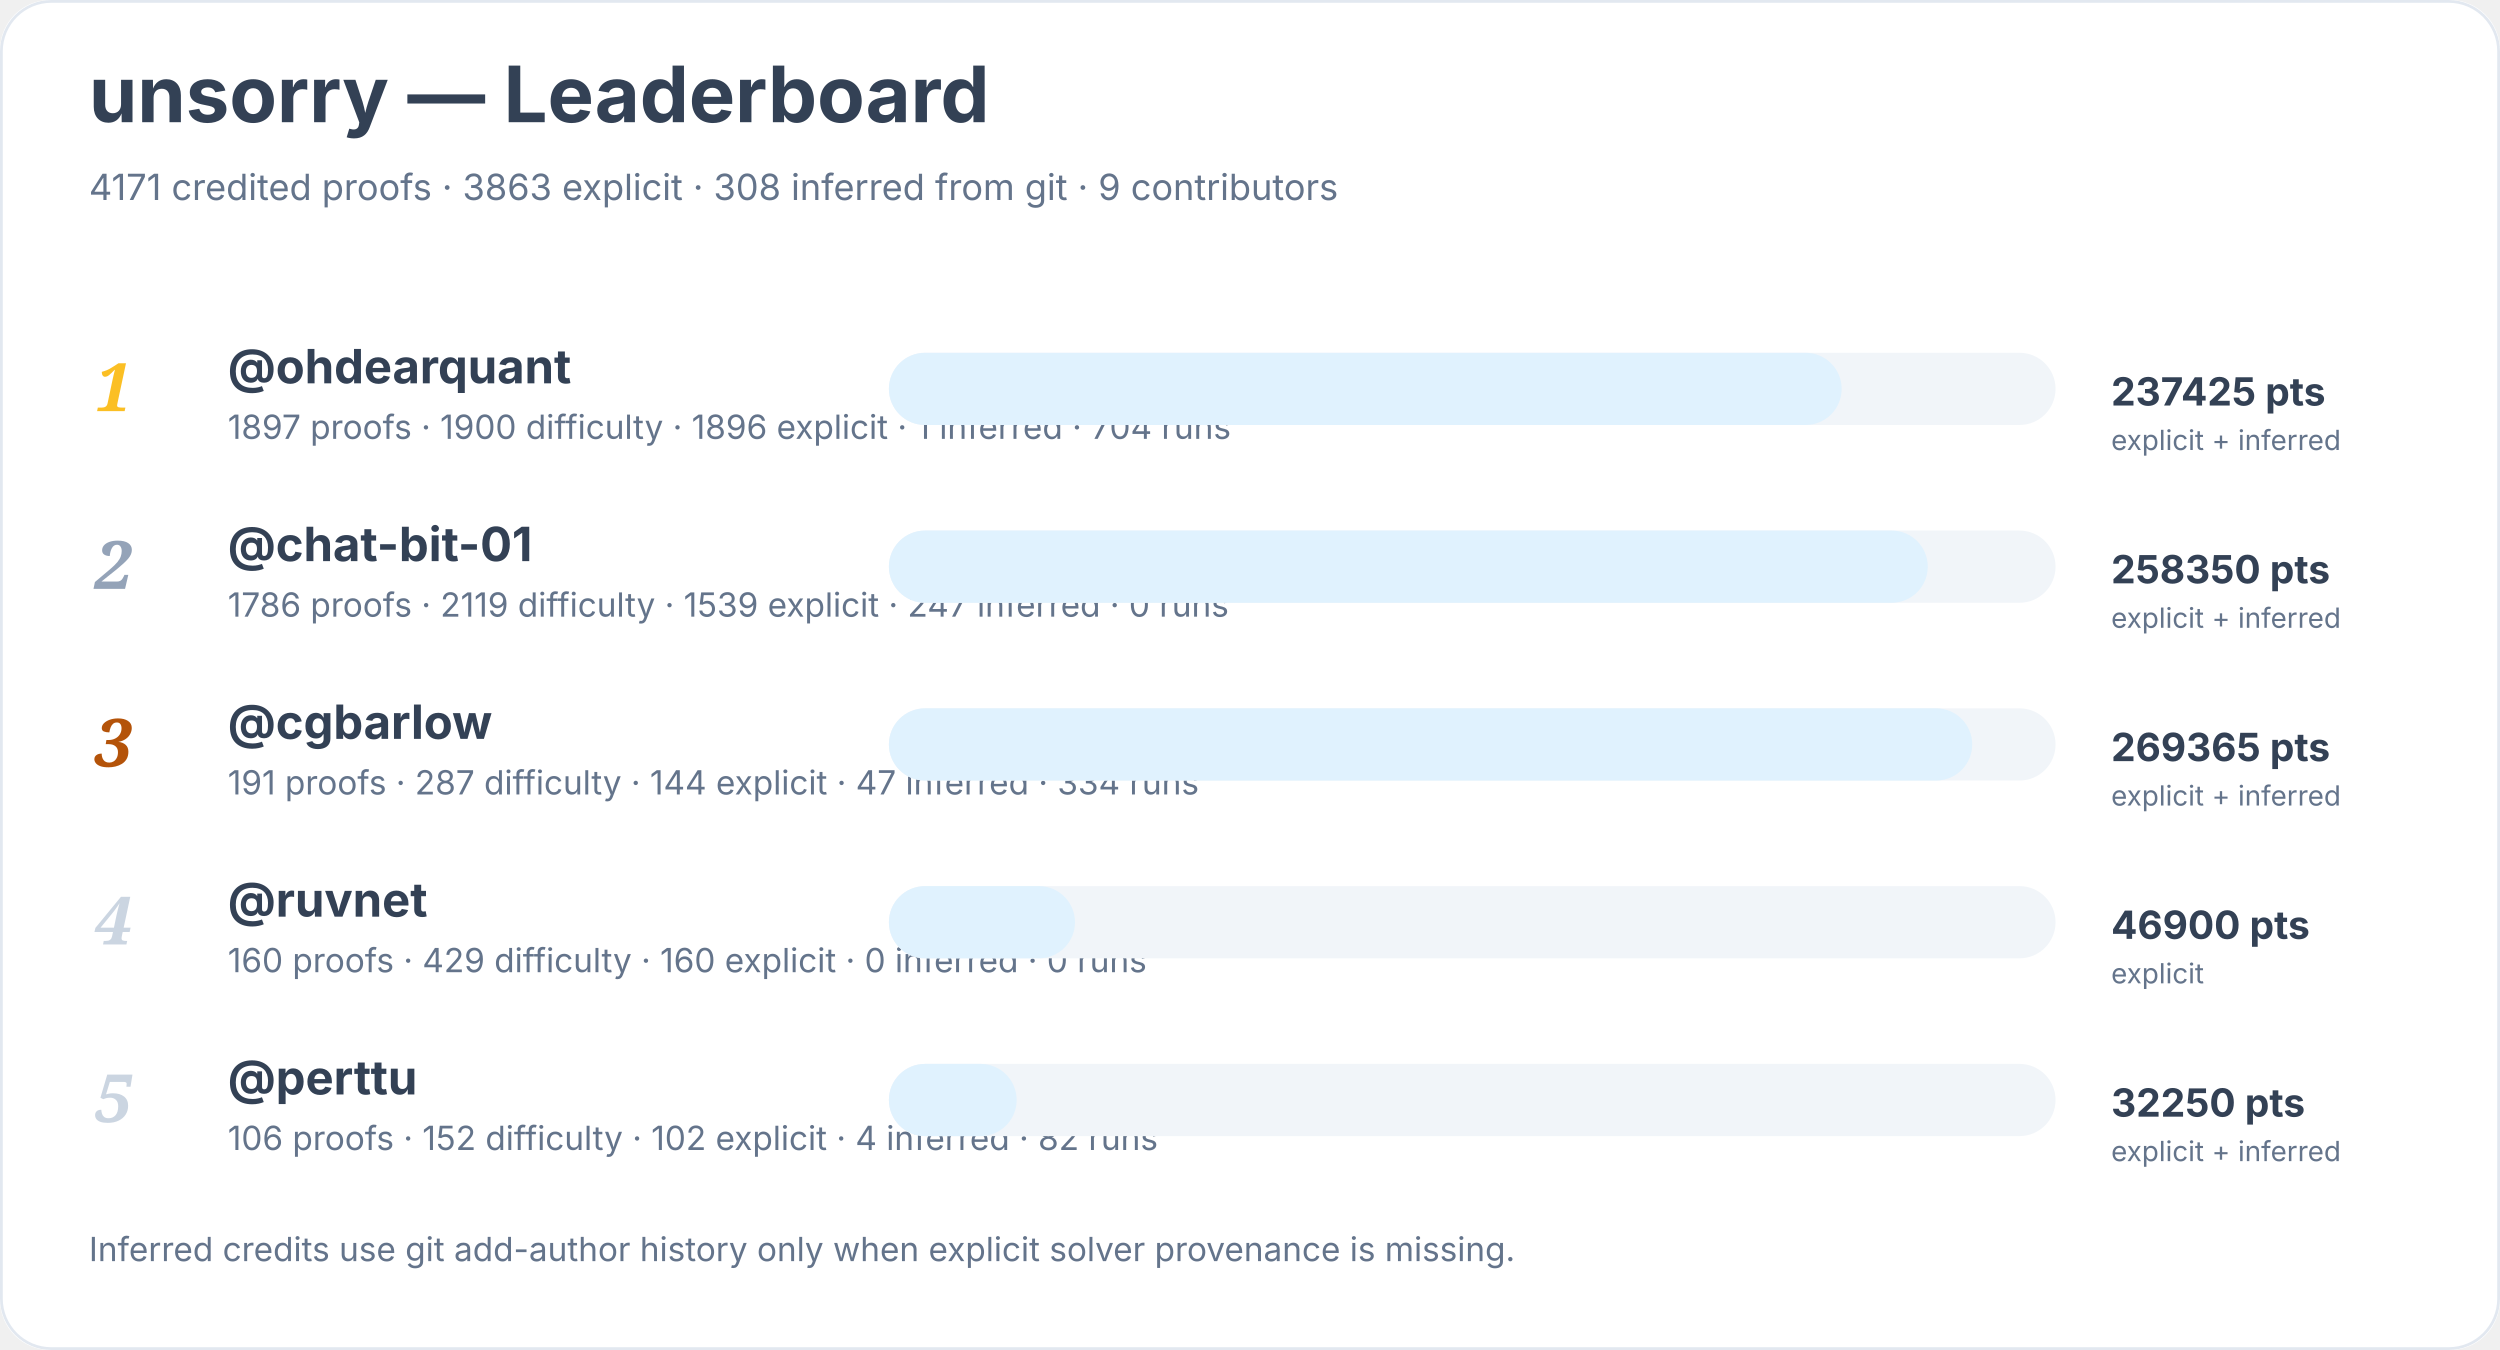
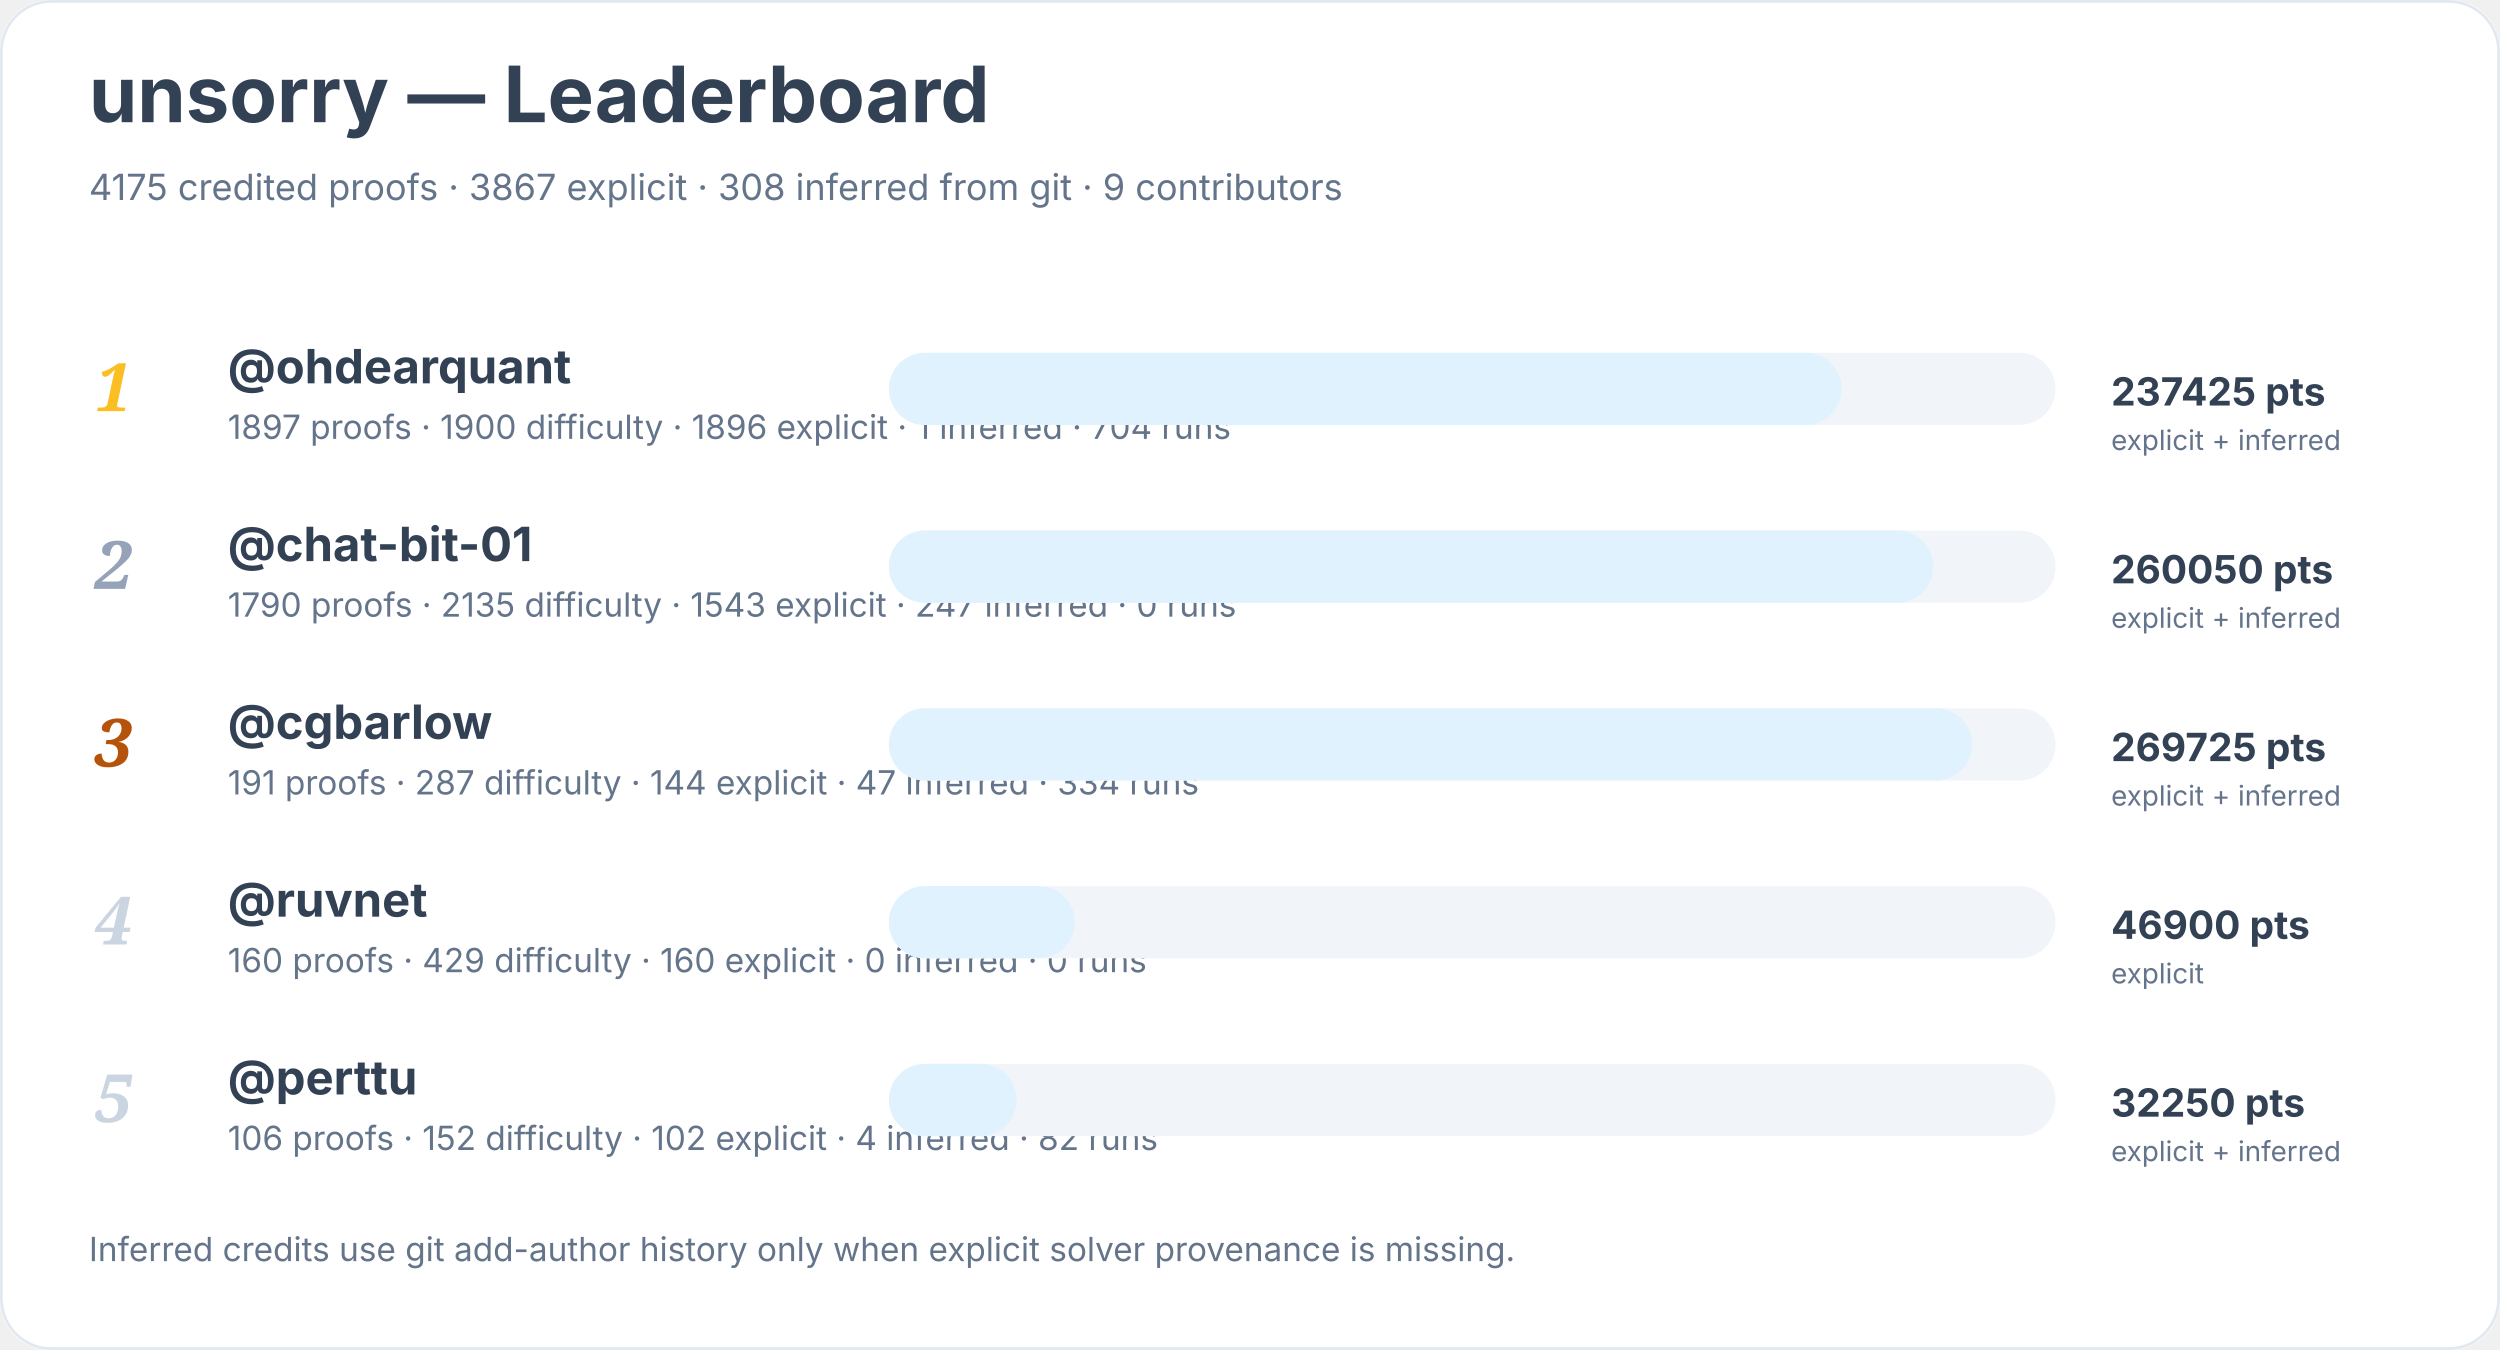
<svg xmlns="http://www.w3.org/2000/svg" width="900" height="486" viewBox="0 0 900 486" role="img" aria-labelledby="title desc">
  <rect width="900" height="100%" rx="18" fill="#ffffff" />
  <rect x="0.5" y="0.5" width="899" height="485" rx="18" fill="none" stroke="#e2e8f0" />
  <text x="32" y="44" font-family="Inter, system-ui, sans-serif" font-size="28" font-weight="700" fill="#334155">unsorry — Leaderboard</text>
-   <text x="32" y="72" font-family="Inter, system-ui, sans-serif" font-size="13" fill="#64748b">4171 credited proofs · 3863 explicit · 308 inferred from git · 9 contributors</text>
+   <text x="32" y="72" font-family="Inter, system-ui, sans-serif" font-size="13" fill="#64748b">4175 credited proofs · 3867 explicit · 308 inferred from git · 9 contributors</text>
  <text x="34" y="148" font-family="Georgia, serif" font-size="24" font-style="italic" font-weight="700" fill="#fbbf24">1</text>
  <a href="https://github.com/ohdearquant">
    <text x="82" y="138" font-family="Inter, system-ui, sans-serif" font-size="17" font-weight="650" fill="#334155">@ohdearquant</text>
  </a>
  <text x="82" y="158" font-family="Inter, system-ui, sans-serif" font-size="12" fill="#64748b">1897 proofs · 1900 difficulty · 1896 explicit · 1 inferred · 704 runs</text>
  <rect x="320" y="127" width="420" height="26" rx="13" fill="#f1f5f9" />
  <rect x="320" y="127" width="343" height="26" rx="13" fill="#e0f2fe" />
  <text x="760" y="146" font-family="Inter, system-ui, sans-serif" font-size="14" font-weight="700" fill="#334155">237425 pts</text>
  <text x="760" y="162" font-family="Inter, system-ui, sans-serif" font-size="10" fill="#64748b">explicit + inferred</text>
  <text x="34" y="212" font-family="Georgia, serif" font-size="24" font-style="italic" font-weight="700" fill="#94a3b8">2</text>
  <a href="https://github.com/chat-bit-01">
    <text x="82" y="202" font-family="Inter, system-ui, sans-serif" font-size="17" font-weight="650" fill="#334155">@chat-bit-01</text>
  </a>
-   <text x="82" y="222" font-family="Inter, system-ui, sans-serif" font-size="12" fill="#64748b">1786 proofs · 2119 difficulty · 1539 explicit · 247 inferred · 0 runs</text>
+   <text x="82" y="222" font-family="Inter, system-ui, sans-serif" font-size="12" fill="#64748b">1790 proofs · 2135 difficulty · 1543 explicit · 247 inferred · 0 runs</text>
  <rect x="320" y="191" width="420" height="26" rx="13" fill="#f1f5f9" />
-   <rect x="320" y="191" width="374" height="26" rx="13" fill="#e0f2fe" />
-   <text x="760" y="210" font-family="Inter, system-ui, sans-serif" font-size="14" font-weight="700" fill="#334155">258350 pts</text>
+   <rect x="320" y="191" width="376" height="26" rx="13" fill="#e0f2fe" />
+   <text x="760" y="210" font-family="Inter, system-ui, sans-serif" font-size="14" font-weight="700" fill="#334155">260050 pts</text>
  <text x="760" y="226" font-family="Inter, system-ui, sans-serif" font-size="10" fill="#64748b">explicit + inferred</text>
  <text x="34" y="276" font-family="Georgia, serif" font-size="24" font-style="italic" font-weight="700" fill="#b45309">3</text>
  <a href="https://github.com/cgbarlow">
    <text x="82" y="266" font-family="Inter, system-ui, sans-serif" font-size="17" font-weight="650" fill="#334155">@cgbarlow</text>
  </a>
  <text x="82" y="286" font-family="Inter, system-ui, sans-serif" font-size="12" fill="#64748b">191 proofs · 287 difficulty · 144 explicit · 47 inferred · 334 runs</text>
  <rect x="320" y="255" width="420" height="26" rx="13" fill="#f1f5f9" />
  <rect x="320" y="255" width="390" height="26" rx="13" fill="#e0f2fe" />
-   <text x="760" y="274" font-family="Inter, system-ui, sans-serif" font-size="14" font-weight="700" fill="#334155">269365 pts</text>
+   <text x="760" y="274" font-family="Inter, system-ui, sans-serif" font-size="14" font-weight="700" fill="#334155">269725 pts</text>
  <text x="760" y="290" font-family="Inter, system-ui, sans-serif" font-size="10" fill="#64748b">explicit + inferred</text>
  <text x="34" y="340" font-family="Georgia, serif" font-size="24" font-style="italic" font-weight="700" fill="#cbd5e1">4</text>
  <a href="https://github.com/ruvnet">
    <text x="82" y="330" font-family="Inter, system-ui, sans-serif" font-size="17" font-weight="650" fill="#334155">@ruvnet</text>
  </a>
  <text x="82" y="350" font-family="Inter, system-ui, sans-serif" font-size="12" fill="#64748b">160 proofs · 429 difficulty · 160 explicit · 0 inferred · 0 runs</text>
  <rect x="320" y="319" width="420" height="26" rx="13" fill="#f1f5f9" />
  <rect x="320" y="319" width="67" height="26" rx="13" fill="#e0f2fe" />
  <text x="760" y="338" font-family="Inter, system-ui, sans-serif" font-size="14" font-weight="700" fill="#334155">46900 pts</text>
  <text x="760" y="354" font-family="Inter, system-ui, sans-serif" font-size="10" fill="#64748b">explicit</text>
  <text x="34" y="404" font-family="Georgia, serif" font-size="24" font-style="italic" font-weight="700" fill="#cbd5e1">5</text>
  <a href="https://github.com/perttu">
    <text x="82" y="394" font-family="Inter, system-ui, sans-serif" font-size="17" font-weight="650" fill="#334155">@perttu</text>
  </a>
  <text x="82" y="414" font-family="Inter, system-ui, sans-serif" font-size="12" fill="#64748b">106 proofs · 152 difficulty · 102 explicit · 4 inferred · 82 runs</text>
  <rect x="320" y="383" width="420" height="26" rx="13" fill="#f1f5f9" />
  <rect x="320" y="383" width="46" height="26" rx="13" fill="#e0f2fe" />
  <text x="760" y="402" font-family="Inter, system-ui, sans-serif" font-size="14" font-weight="700" fill="#334155">32250 pts</text>
  <text x="760" y="418" font-family="Inter, system-ui, sans-serif" font-size="10" fill="#64748b">explicit + inferred</text>
  <text x="32" y="454" font-family="Inter, system-ui, sans-serif" font-size="12" fill="#64748b">Inferred credits use git add-author history only when explicit solver provenance is missing.</text>
</svg>
